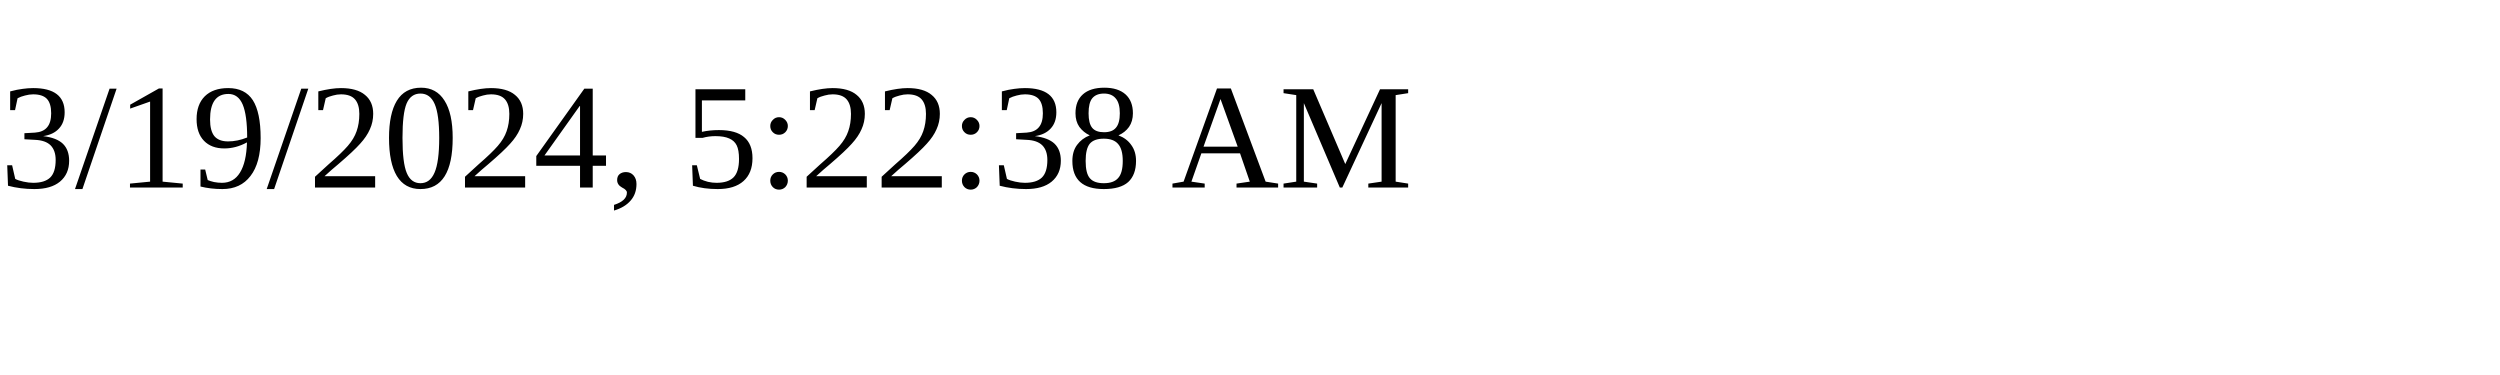
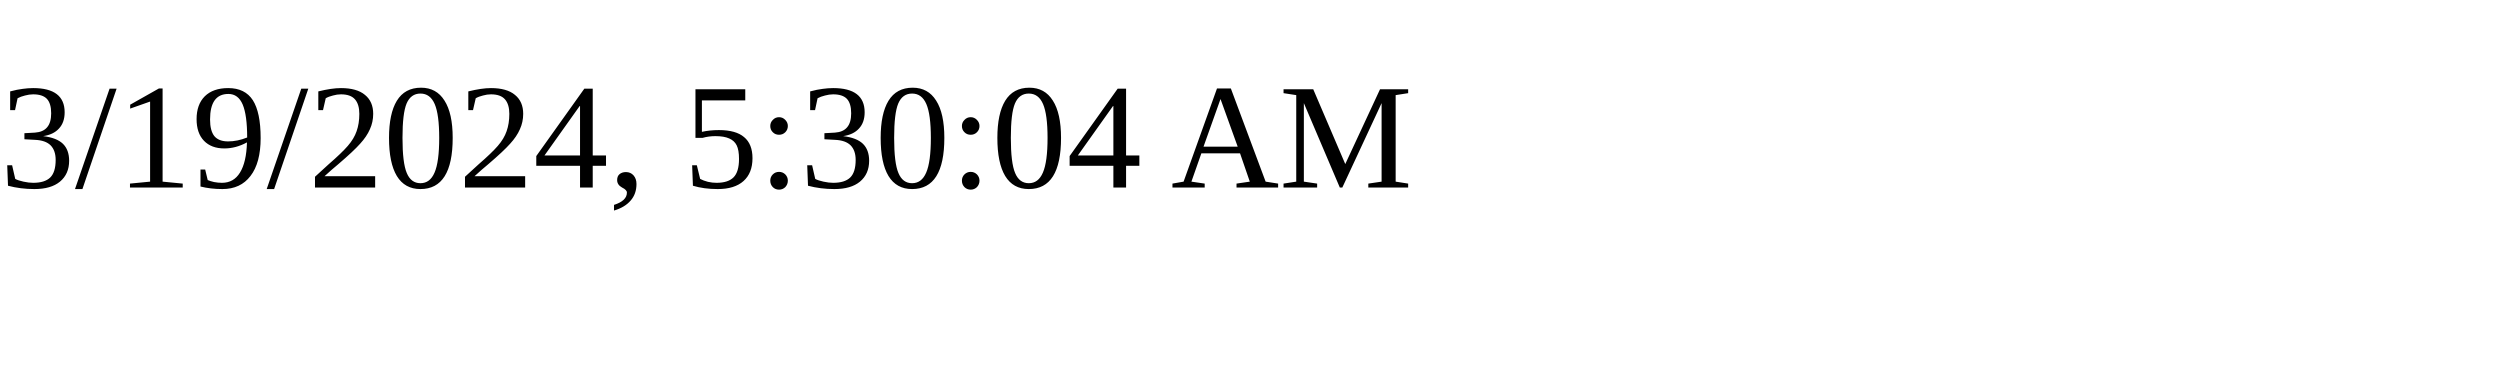
<svg xmlns="http://www.w3.org/2000/svg" height="30" width="200">
-   <text x="0" y="15">3/19/2024, 5:22:38 AM</text>
+   <text x="0" y="15">3/19/2024, 5:30:04 AM</text>
</svg>
